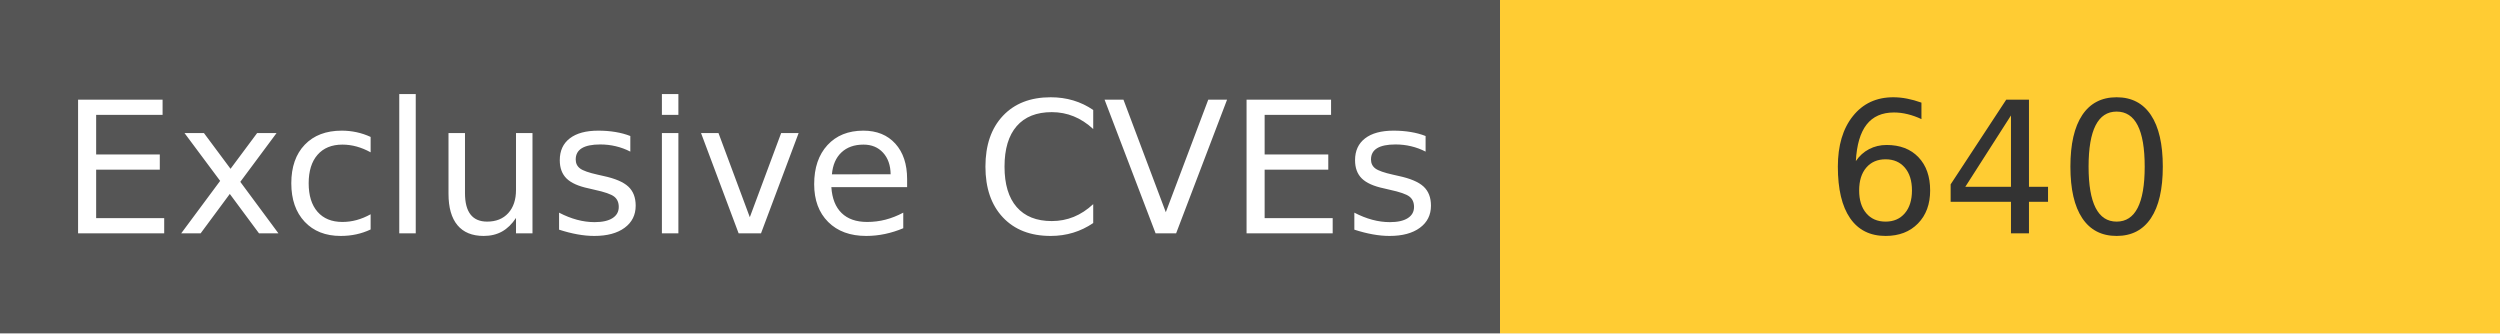
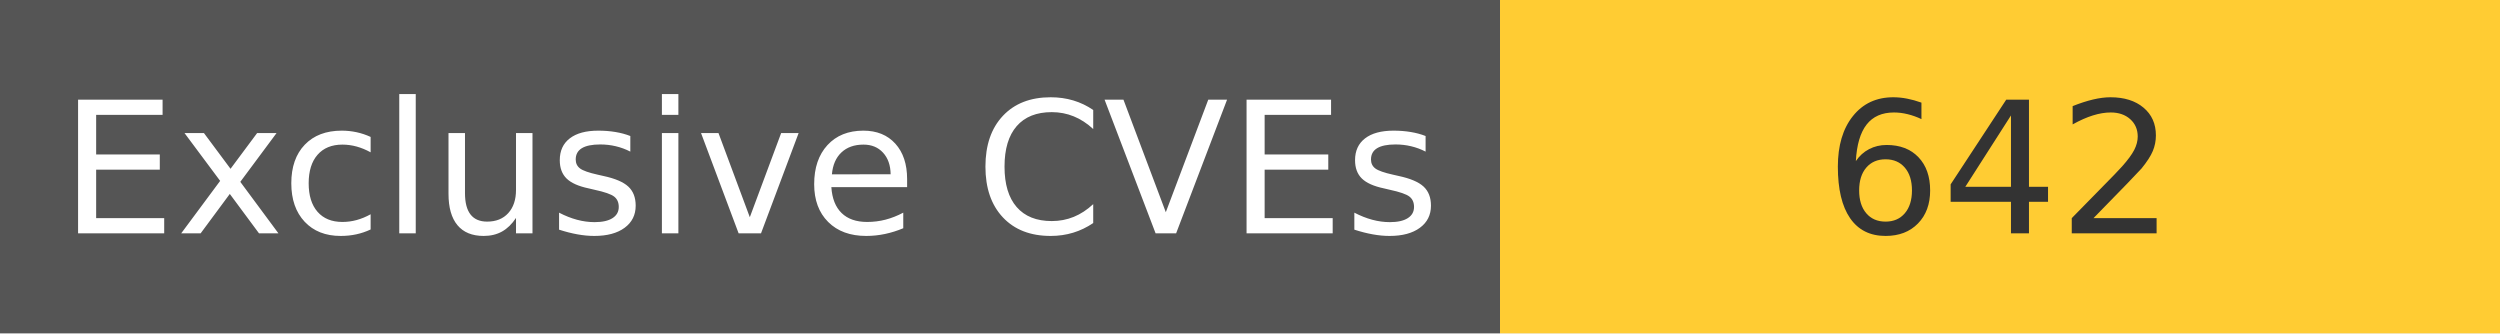
<svg xmlns="http://www.w3.org/2000/svg" width="150" height="20" role="img">
  <linearGradient id="s" x2="0" y2="100%">
    <stop offset="0" stop-color="#bbb" stop-opacity=".1" />
    <stop offset="1" stop-opacity=".1" />
  </linearGradient>
  <g>
    <rect width="90" height="20" fill="#555" />
    <rect x="90" width="267" height="20" fill="#ffcc33" />
  </g>
  <g fill="#fff" text-anchor="middle" font-family="Verdana,Geneva,DejaVu Sans,sans-serif" text-rendering="geometricPrecision" font-size="110">
    <text x="450" y="140" transform="scale(.1)" fill="#fff">
            Exclusive CVEs
        </text>
    <text x="1200" y="140" transform="scale(.1)" fill="#333">
-             640
+             642
        </text>
  </g>
</svg>
